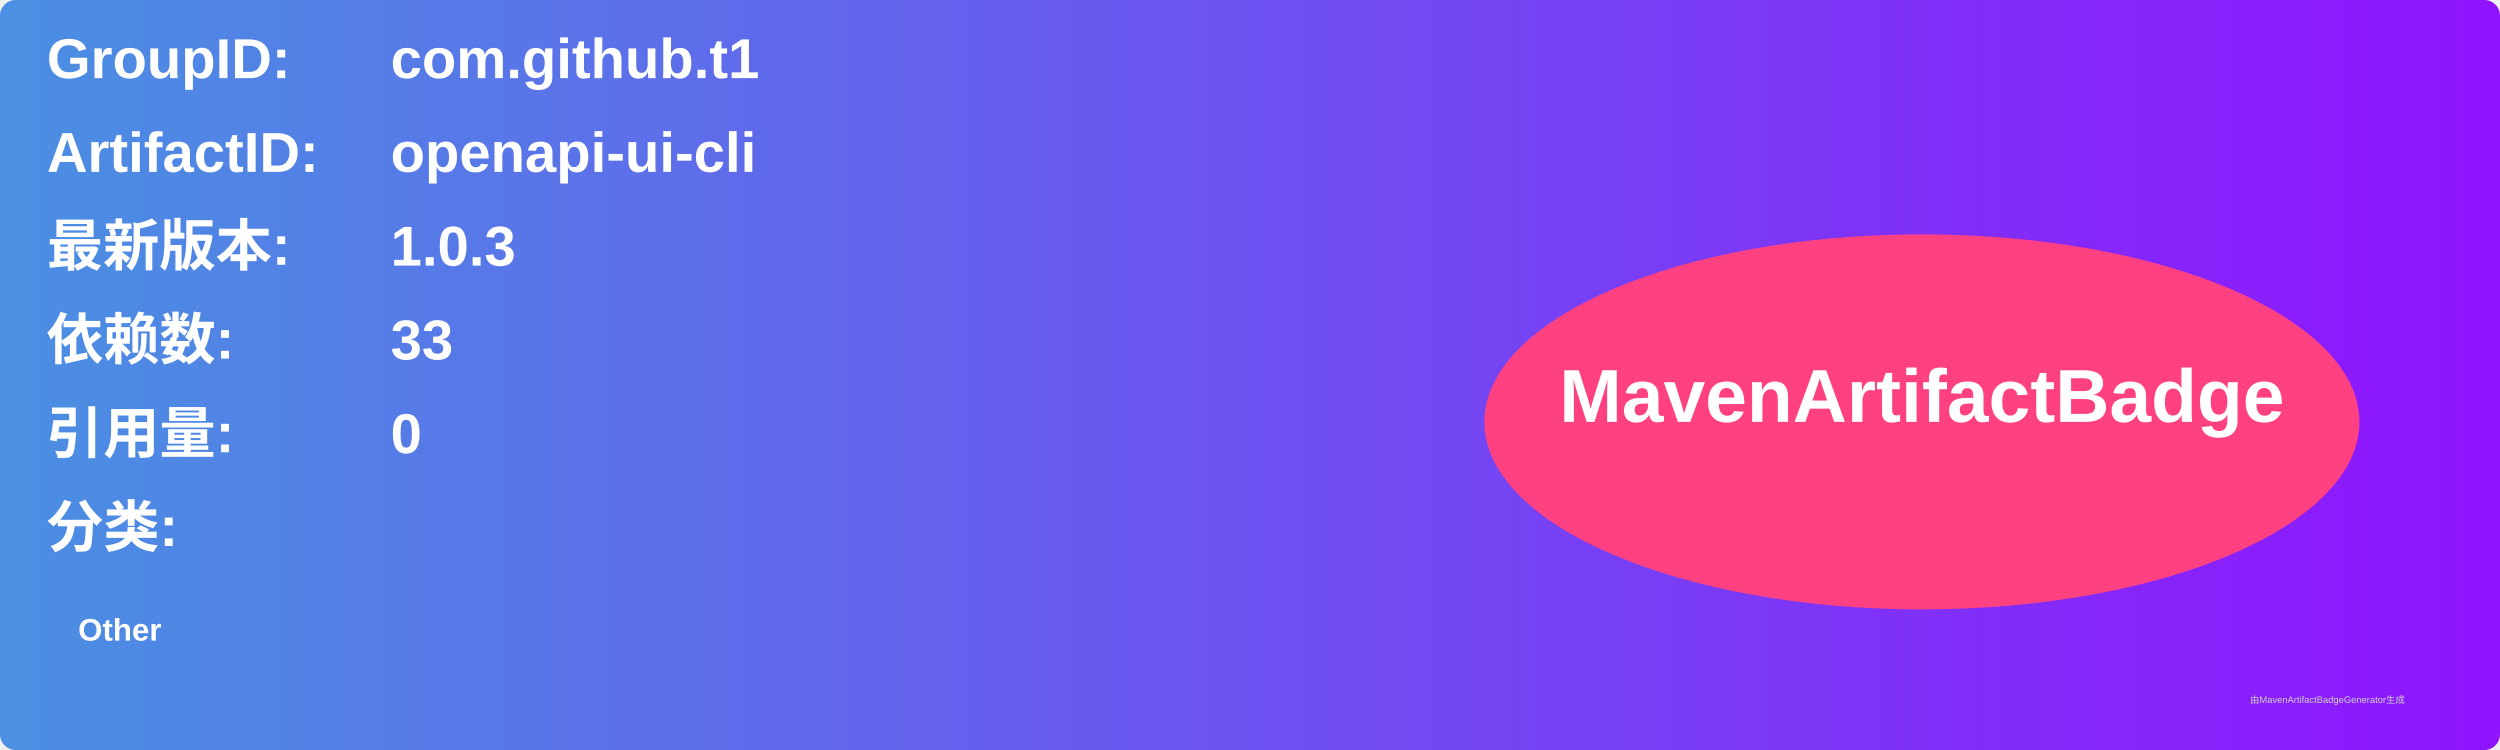
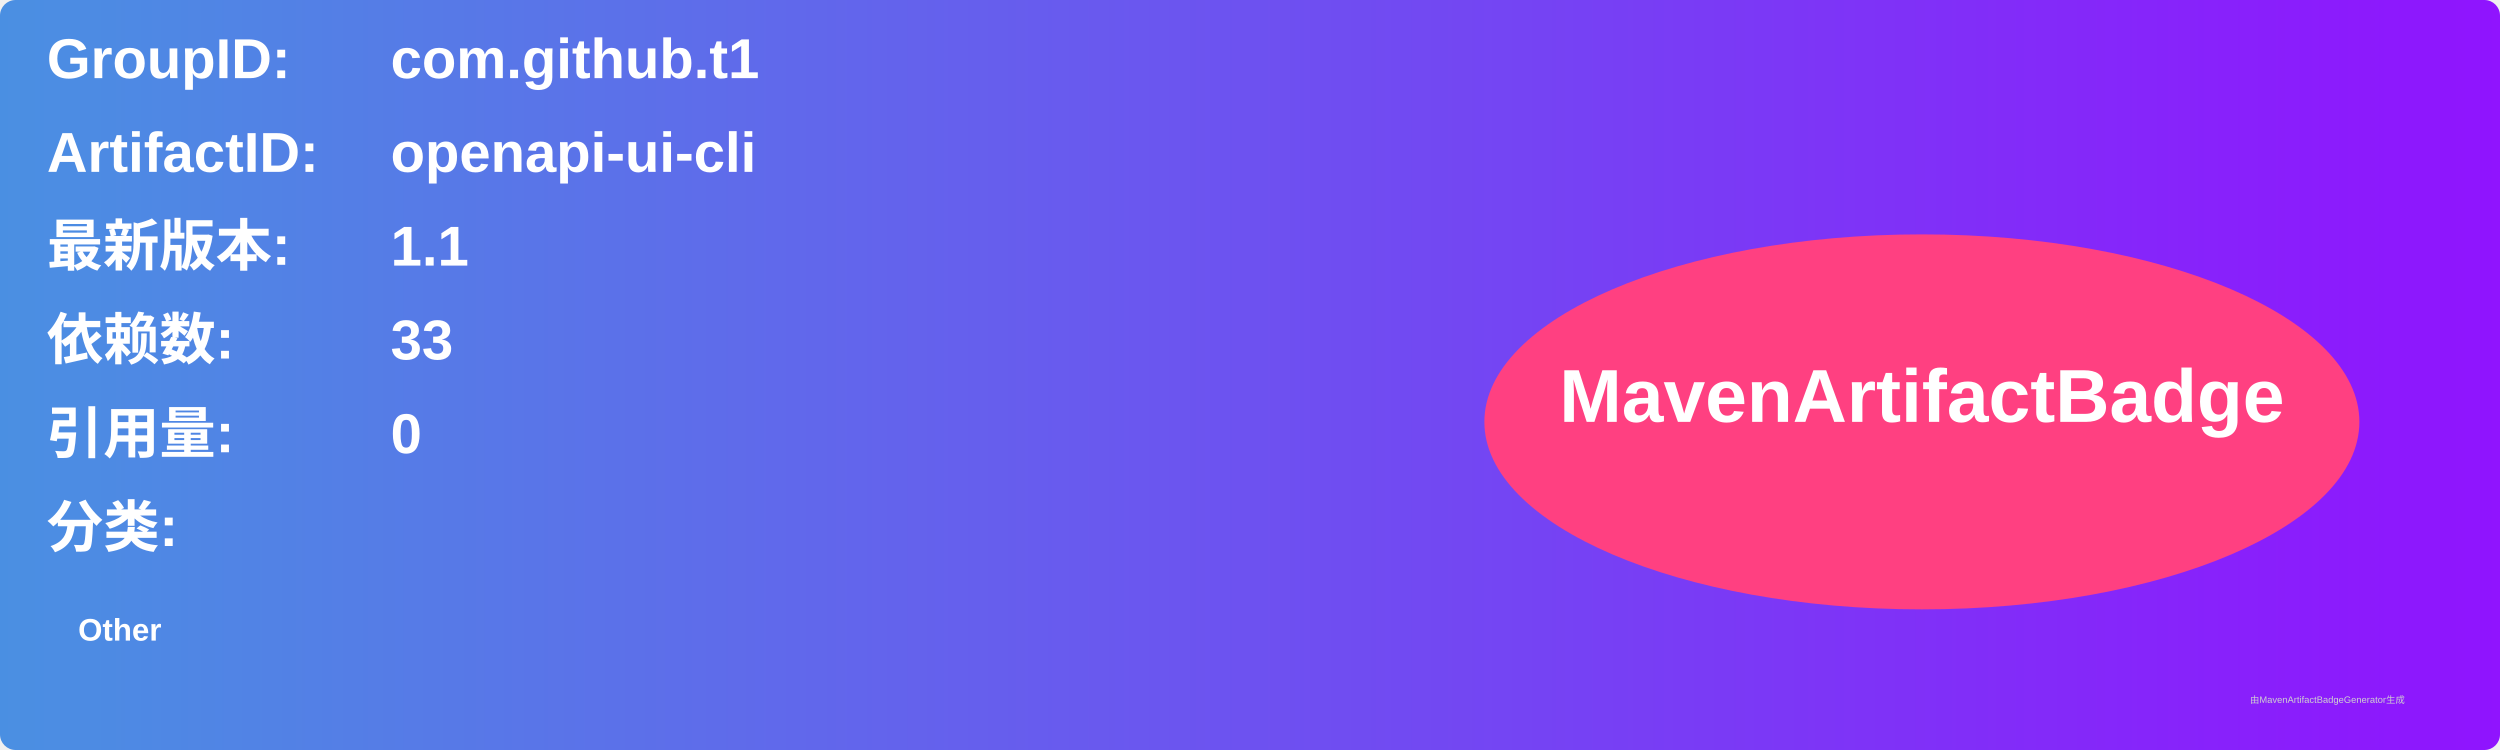
<svg xmlns="http://www.w3.org/2000/svg" width="800" height="240" viewBox="0 0 800 240">
  <linearGradient id="grad" x1="0%" y1="0%" x2="100%" y2="0%">
    <stop offset="0%" stop-color="#4a90e2" />
    <stop offset="100%" stop-color="#9013fe" />
  </linearGradient>
  <rect width="100%" height="100%" rx="5" ry="5" fill="url(#grad)" />
  <g transform="translate(15, 15)">
    <text x="0" y="10" font-family="Arial" font-size="18" fill="white" font-weight="bold" width="260">GroupID:</text>
    <text x="110" y="10" font-family="Arial" font-size="18" fill="white" font-weight="bold" width="460">com.github.t1</text>
    <text x="0" y="40" font-family="Arial" font-size="18" fill="white" font-weight="bold" width="260">ArtifactID:</text>
    <text x="110" y="40" font-family="Arial" font-size="18" fill="white" font-weight="bold" width="460">openapi-ui-cli</text>
    <text x="0" y="70" font-family="Arial" font-size="18" fill="white" font-weight="bold">最新版本:</text>
    <text x="110" y="70" font-family="Arial" font-size="18" fill="white" font-weight="bold">
-       <tspan font-weight="bold">1.0.3</tspan>
+       <tspan font-weight="bold">1.1</tspan>
    </text>
    <text x="0" y="100" font-family="Arial" font-size="18" fill="white" font-weight="bold">依赖数: </text>
    <text x="110" y="100" font-family="Arial" font-size="18" fill="white">
      <tspan font-weight="bold">33</tspan>
    </text>
    <text x="0" y="130" font-family="Arial" font-size="18" fill="white" font-weight="bold">引用量: </text>
    <text x="110" y="130" font-family="Arial" font-size="18" fill="white">
      <tspan font-weight="bold">0</tspan>
    </text>
    <text x="0" y="160" font-family="Arial" font-size="18" fill="white" font-weight="bold">分类:</text>
    <text x="10" y="190" font-family="Arial" font-size="10" fill="white">
      <tspan font-weight="bold">Other</tspan>
    </text>
    <ellipse cx="600" cy="120" rx="140" ry="60" fill="#ff4081" />
    <text x="600" y="120" text-anchor="middle" font-family="Arial" font-size="24" fill="white" font-weight="bold">MavenArtifactBadge</text>
  </g>
  <text x="720" y="225" font-family="Arial" font-size="3" fill="#d0d0d0">由MavenArtifactBadgeGenerator生成</text>
</svg>
